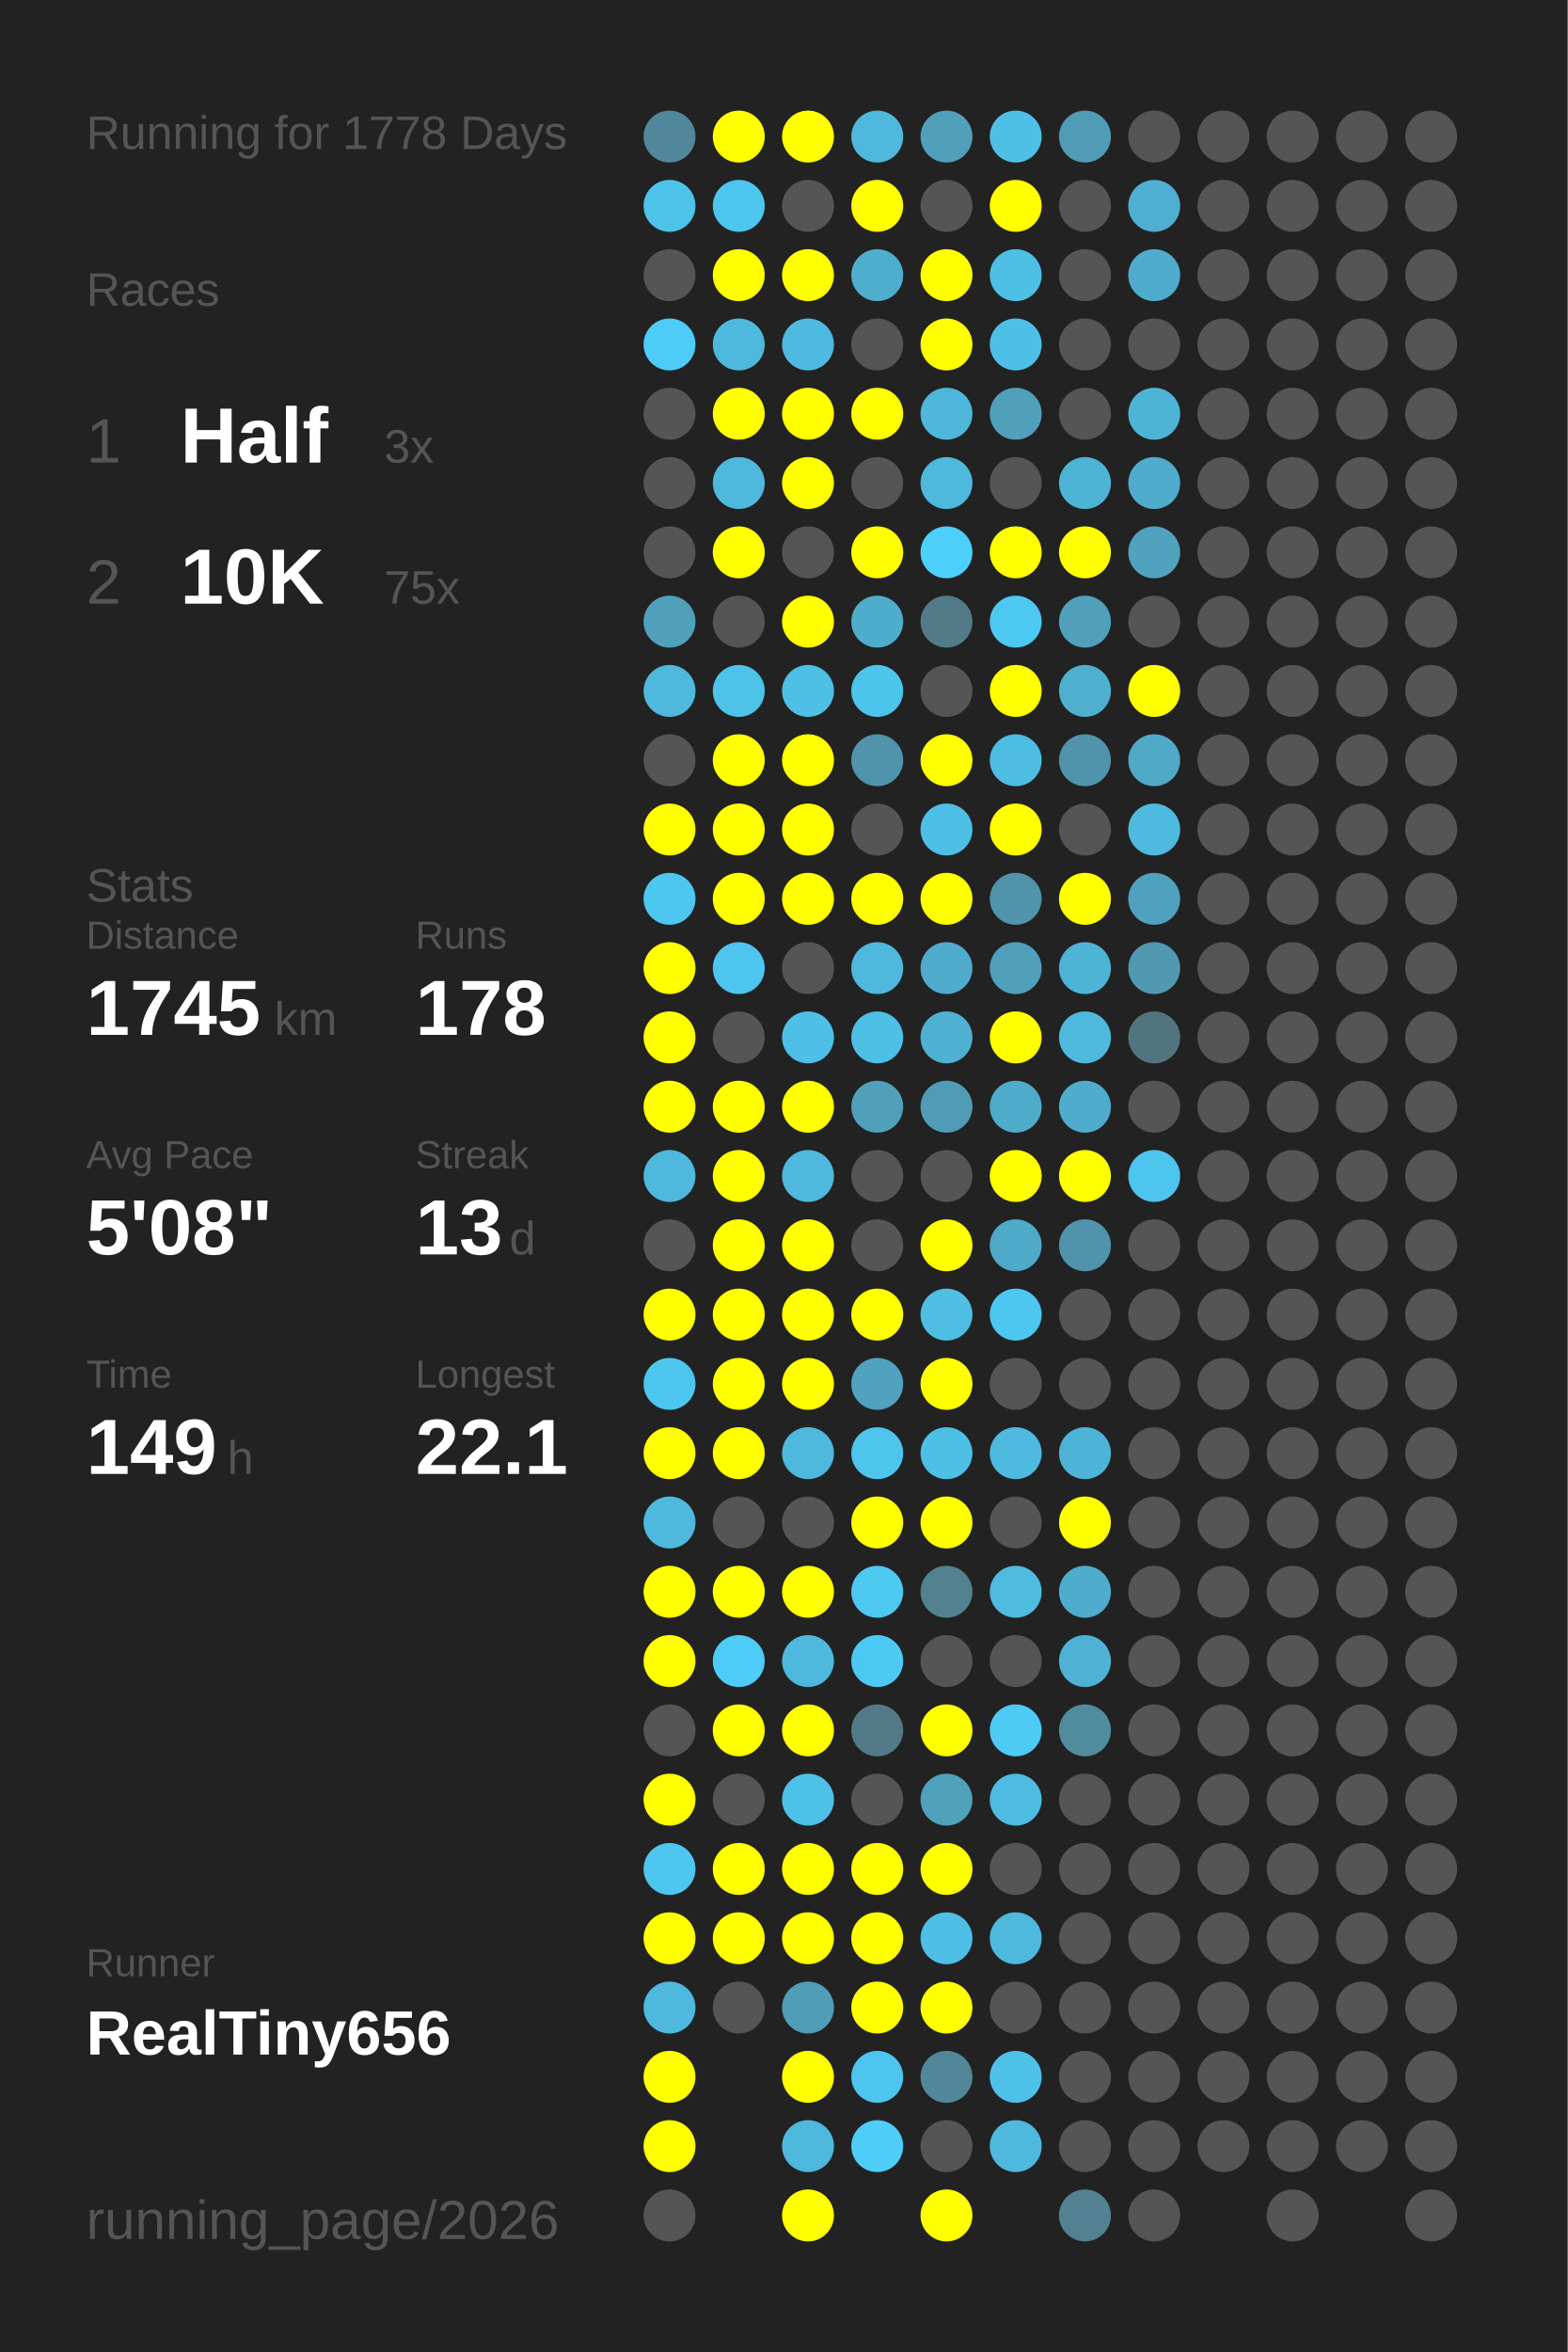
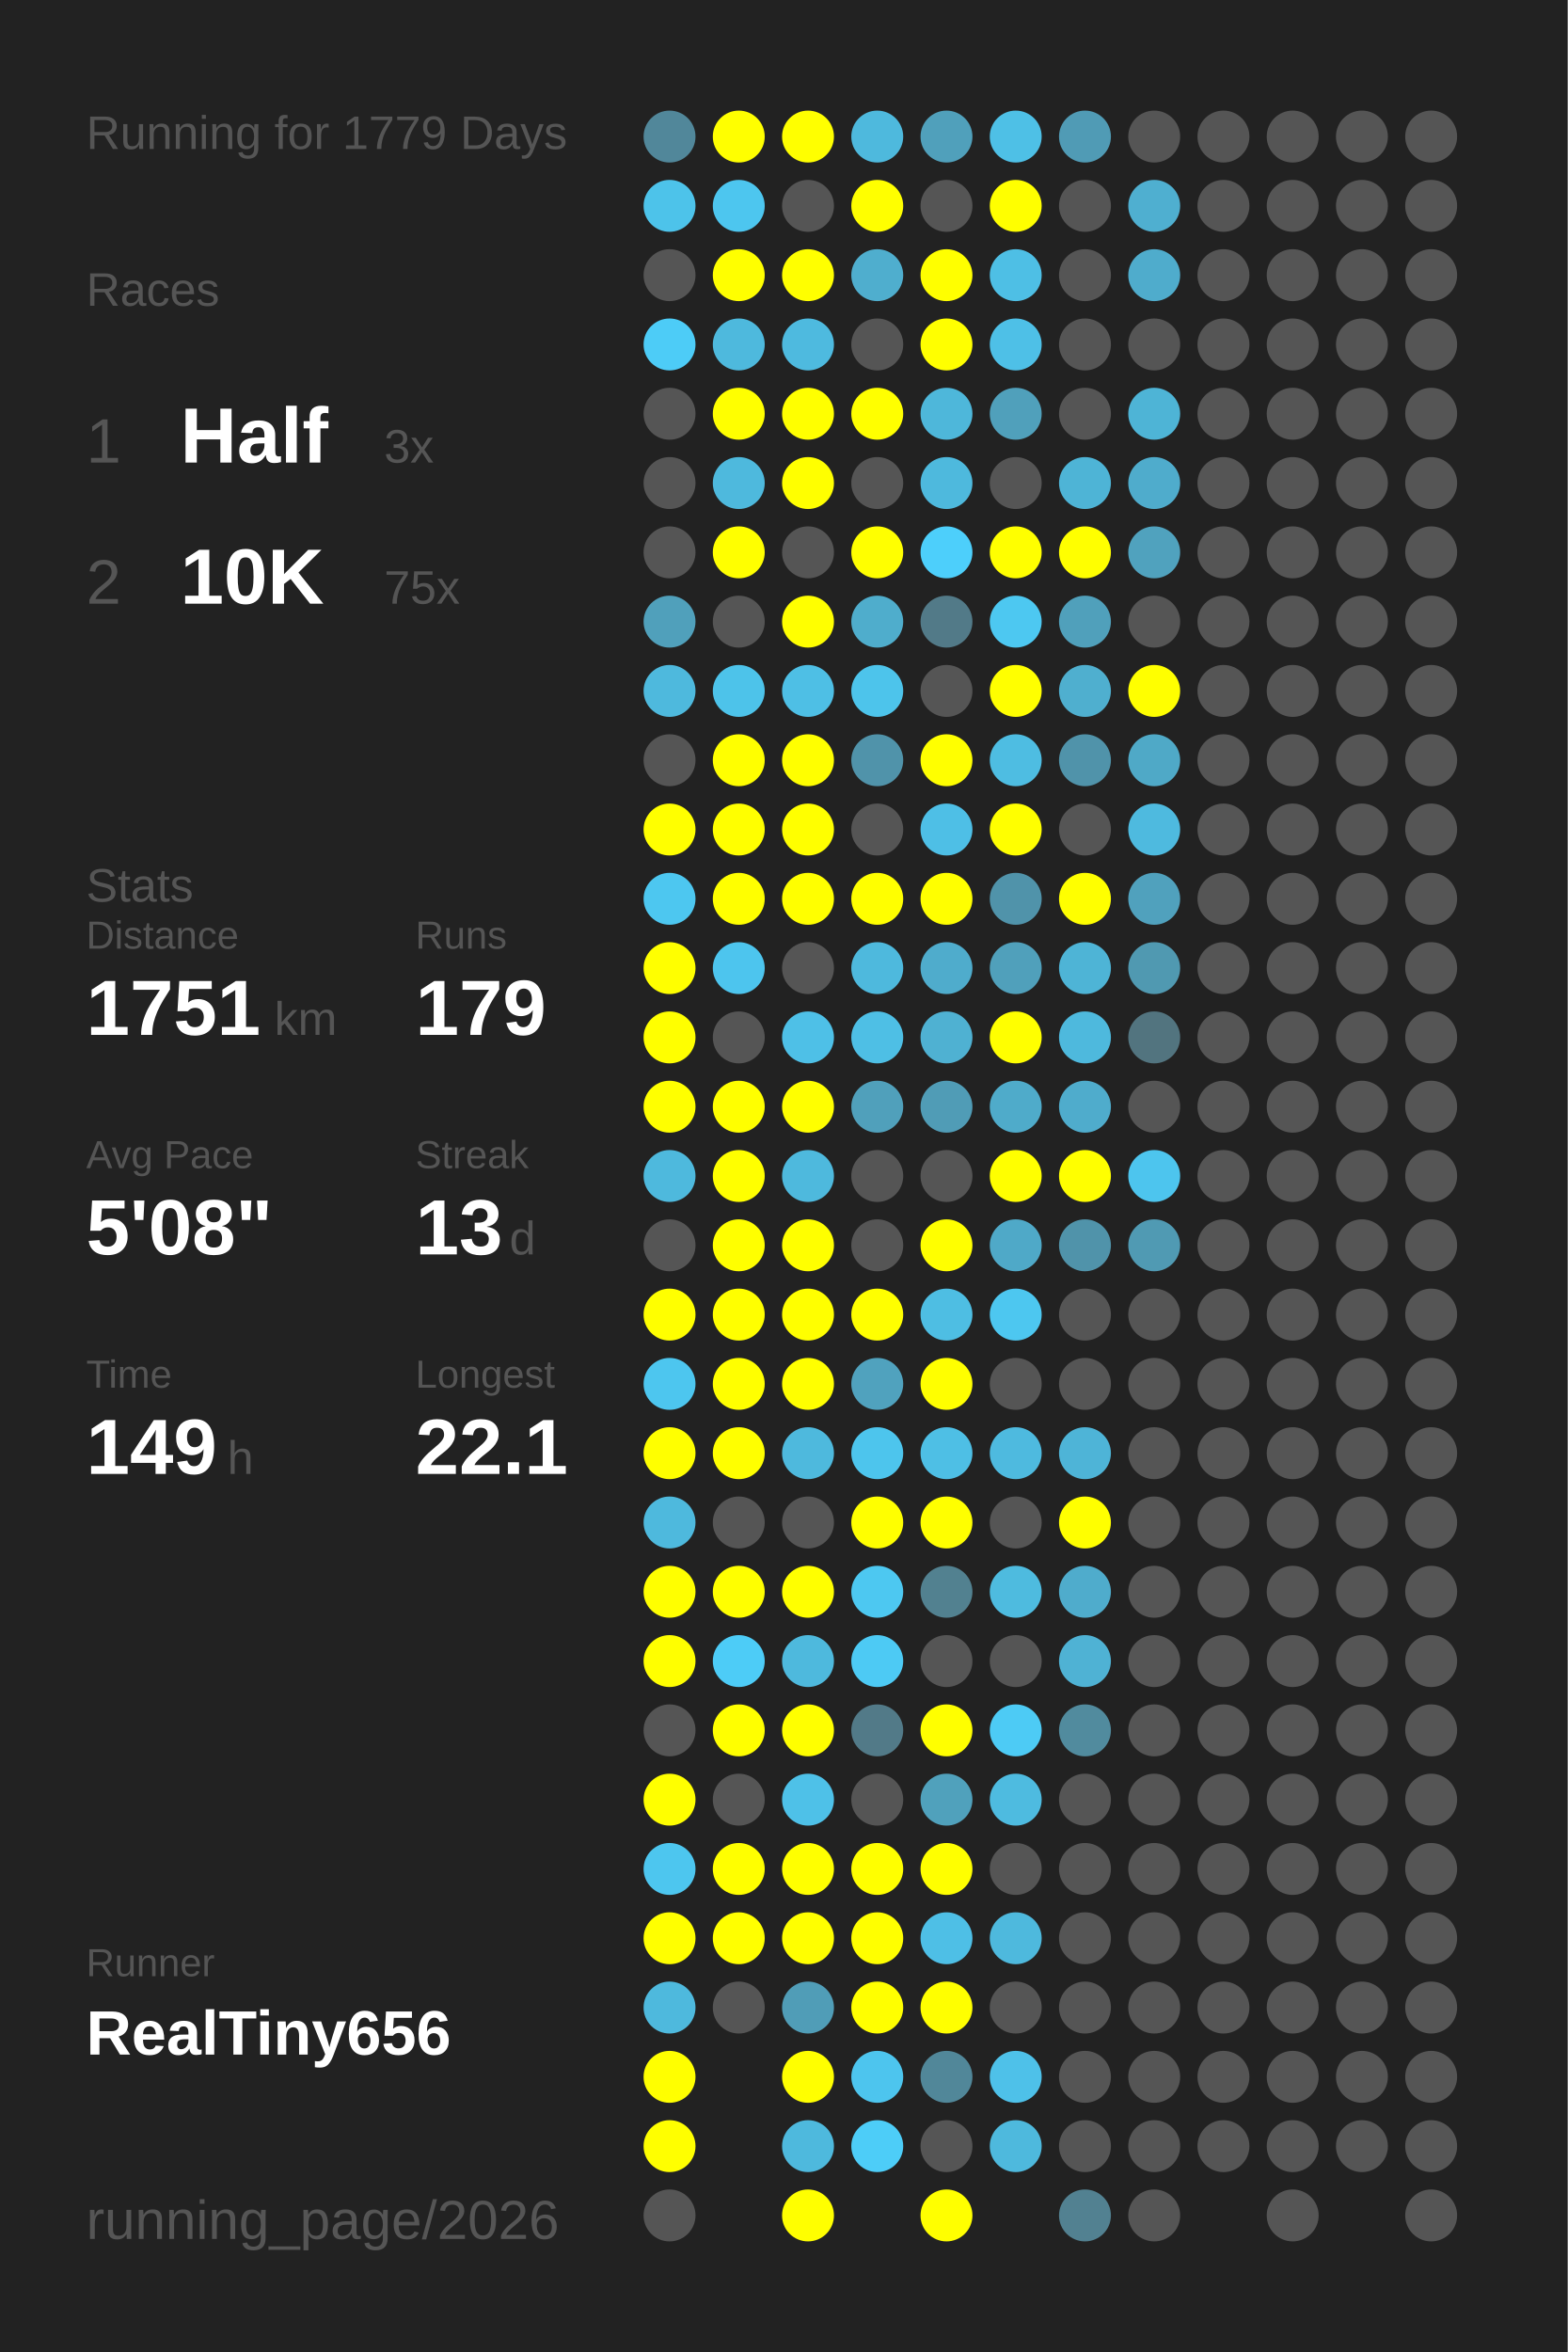
<svg xmlns="http://www.w3.org/2000/svg" baseProfile="full" height="300mm" version="1.1" viewBox="0,0,200,300" width="200mm">
  <defs />
  <rect fill="#222222" height="300" width="200" x="0" y="0" />
-   <text fill="#555555" style="font-size:6px; font-family:Arial;" x="11" y="19">Running for 1778 Days</text>
+   <text fill="#555555" style="font-size:6px; font-family:Arial;" x="11" y="19">Running for 1779 Days</text>
  <text fill="#555555" style="font-size:6px; font-family:Arial;" x="11" y="39">Races</text>
  <text fill="#555555" style="font-size:8px; font-family:Arial;" x="11" y="59">1</text>
  <text fill="#FFFFFF" style="font-size:10px; font-family:Arial; font-weight:bold;" x="23" y="59">Half</text>
  <text fill="#555555" style="font-size:6px; font-family:Arial;" x="49" y="59">3x</text>
  <text fill="#555555" style="font-size:8px; font-family:Arial;" x="11" y="77">2</text>
  <text fill="#FFFFFF" style="font-size:10px; font-family:Arial; font-weight:bold;" x="23" y="77">10K</text>
  <text fill="#555555" style="font-size:6px; font-family:Arial;" x="49" y="77">75x</text>
  <text fill="#555555" style="font-size:6px; font-family:Arial;" x="11" y="115">Stats</text>
  <text fill="#555555" style="font-size:5px; font-family:Arial;" x="11" y="121">Distance</text>
-   <text fill="#FFFFFF" style="font-size:10px; font-family:Arial; font-weight:bold;" x="11" y="132">1745</text>
+   <text fill="#FFFFFF" style="font-size:10px; font-family:Arial; font-weight:bold;" x="11" y="132">1751</text>
  <text fill="#555555" style="font-size:6px; font-family:Arial;" x="35" y="132">km</text>
  <text fill="#555555" style="font-size:5px; font-family:Arial;" x="53" y="121">Runs</text>
-   <text fill="#FFFFFF" style="font-size:10px; font-family:Arial; font-weight:bold;" x="53" y="132">178</text>
+   <text fill="#FFFFFF" style="font-size:10px; font-family:Arial; font-weight:bold;" x="53" y="132">179</text>
  <text fill="#555555" style="font-size:5px; font-family:Arial;" x="11" y="149">Avg Pace</text>
  <text fill="#FFFFFF" style="font-size:10px; font-family:Arial; font-weight:bold;" x="11" y="160">5'08"</text>
  <text fill="#555555" style="font-size:5px; font-family:Arial;" x="53" y="149">Streak</text>
  <text fill="#FFFFFF" style="font-size:10px; font-family:Arial; font-weight:bold;" x="53" y="160">13</text>
  <text fill="#555555" style="font-size:6px; font-family:Arial;" x="65" y="160">d</text>
  <text fill="#555555" style="font-size:5px; font-family:Arial;" x="11" y="177">Time</text>
  <text fill="#FFFFFF" style="font-size:10px; font-family:Arial; font-weight:bold;" x="11" y="188">149</text>
  <text fill="#555555" style="font-size:6px; font-family:Arial;" x="29" y="188">h</text>
  <text fill="#555555" style="font-size:5px; font-family:Arial;" x="53" y="177">Longest</text>
  <text fill="#FFFFFF" style="font-size:10px; font-family:Arial; font-weight:bold;" x="53" y="188">22.1</text>
  <text fill="#555555" style="font-size:5px; font-family:Arial;" x="11" y="252.065">Runner</text>
  <text fill="#FFFFFF" style="font-size:8px; font-family:Arial; font-weight:bold;" x="11" y="262.065">RealTiny656</text>
  <text fill="#555555" style="font-size:7px; font-family:Arial;" x="11" y="285.581">running_page/2026</text>
  <circle cx="85.417" cy="17.419" fill="#51879a" r="3.312" />
  <circle cx="85.417" cy="26.258" fill="#4dc3ea" r="3.312" />
  <circle cx="85.417" cy="35.097" fill="#555555" r="3.312" />
  <circle cx="85.417" cy="43.935" fill="#4dccf7" r="3.312" />
  <circle cx="85.417" cy="52.774" fill="#555555" r="3.312" />
  <circle cx="85.417" cy="61.613" fill="#555555" r="3.312" />
  <circle cx="85.417" cy="70.452" fill="#555555" r="3.312" />
  <circle cx="85.417" cy="79.29" fill="#50a0bb" r="3.312" />
  <circle cx="85.417" cy="88.129" fill="#4eb9dd" r="3.312" />
  <circle cx="85.417" cy="96.968" fill="#555555" r="3.312" />
  <circle cx="85.417" cy="105.806" fill="#FFFF00" r="3.312" />
  <circle cx="85.417" cy="114.645" fill="#4dc7f0" r="3.312" />
  <circle cx="85.417" cy="123.484" fill="#FFFF00" r="3.312" />
  <circle cx="85.417" cy="132.323" fill="#FFFF00" r="3.312" />
  <circle cx="85.417" cy="141.161" fill="#FFFF00" r="3.312" />
  <circle cx="85.417" cy="150" fill="#4eb9dd" r="3.312" />
  <circle cx="85.417" cy="158.839" fill="#555555" r="3.312" />
  <circle cx="85.417" cy="167.677" fill="#FFFF00" r="3.312" />
  <circle cx="85.417" cy="176.516" fill="#4dc6ef" r="3.312" />
  <circle cx="85.417" cy="185.355" fill="#FFFF00" r="3.312" />
  <circle cx="85.417" cy="194.194" fill="#4eb9dd" r="3.312" />
  <circle cx="85.417" cy="203.032" fill="#FFFF00" r="3.312" />
  <circle cx="85.417" cy="211.871" fill="#FFFF00" r="3.312" />
  <circle cx="85.417" cy="220.71" fill="#555555" r="3.312" />
  <circle cx="85.417" cy="229.548" fill="#FFFF00" r="3.312" />
  <circle cx="85.417" cy="238.387" fill="#4dc6ef" r="3.312" />
  <circle cx="85.417" cy="247.226" fill="#FFFF00" r="3.312" />
  <circle cx="85.417" cy="256.065" fill="#4eb9dd" r="3.312" />
  <circle cx="85.417" cy="264.903" fill="#FFFF00" r="3.312" />
  <circle cx="85.417" cy="273.742" fill="#FFFF00" r="3.312" />
  <circle cx="85.417" cy="282.581" fill="#555555" r="3.312" />
  <circle cx="94.25" cy="17.419" fill="#FFFF00" r="3.312" />
  <circle cx="94.25" cy="26.258" fill="#4dc6ef" r="3.312" />
  <circle cx="94.25" cy="35.097" fill="#FFFF00" r="3.312" />
  <circle cx="94.25" cy="43.935" fill="#4eb9dd" r="3.312" />
  <circle cx="94.25" cy="52.774" fill="#FFFF00" r="3.312" />
  <circle cx="94.25" cy="61.613" fill="#4eb9dd" r="3.312" />
  <circle cx="94.25" cy="70.452" fill="#FFFF00" r="3.312" />
  <circle cx="94.25" cy="79.29" fill="#555555" r="3.312" />
  <circle cx="94.25" cy="88.129" fill="#4dc3ea" r="3.312" />
  <circle cx="94.25" cy="96.968" fill="#FFFF00" r="3.312" />
  <circle cx="94.25" cy="105.806" fill="#FFFF00" r="3.312" />
  <circle cx="94.25" cy="114.645" fill="#FFFF00" r="3.312" />
  <circle cx="94.25" cy="123.484" fill="#4dc5ee" r="3.312" />
  <circle cx="94.25" cy="132.323" fill="#555555" r="3.312" />
  <circle cx="94.25" cy="141.161" fill="#FFFF00" r="3.312" />
  <circle cx="94.25" cy="150" fill="#FFFF00" r="3.312" />
  <circle cx="94.25" cy="158.839" fill="#FFFF00" r="3.312" />
  <circle cx="94.25" cy="167.677" fill="#FFFF00" r="3.312" />
  <circle cx="94.25" cy="176.516" fill="#FFFF00" r="3.312" />
  <circle cx="94.25" cy="185.355" fill="#FFFF00" r="3.312" />
  <circle cx="94.25" cy="194.194" fill="#555555" r="3.312" />
  <circle cx="94.25" cy="203.032" fill="#FFFF00" r="3.312" />
  <circle cx="94.25" cy="211.871" fill="#4dccf7" r="3.312" />
  <circle cx="94.25" cy="220.71" fill="#FFFF00" r="3.312" />
  <circle cx="94.25" cy="229.548" fill="#555555" r="3.312" />
  <circle cx="94.25" cy="238.387" fill="#FFFF00" r="3.312" />
  <circle cx="94.25" cy="247.226" fill="#FFFF00" r="3.312" />
  <circle cx="94.25" cy="256.065" fill="#555555" r="3.312" />
  <circle cx="103.083" cy="17.419" fill="#FFFF00" r="3.312" />
  <circle cx="103.083" cy="26.258" fill="#555555" r="3.312" />
  <circle cx="103.083" cy="35.097" fill="#FFFF00" r="3.312" />
  <circle cx="103.083" cy="43.935" fill="#4ebadf" r="3.312" />
  <circle cx="103.083" cy="52.774" fill="#FFFF00" r="3.312" />
  <circle cx="103.083" cy="61.613" fill="#FFFF00" r="3.312" />
  <circle cx="103.083" cy="70.452" fill="#555555" r="3.312" />
  <circle cx="103.083" cy="79.29" fill="#FFFF00" r="3.312" />
  <circle cx="103.083" cy="88.129" fill="#4ebfe5" r="3.312" />
  <circle cx="103.083" cy="96.968" fill="#FFFF00" r="3.312" />
  <circle cx="103.083" cy="105.806" fill="#FFFF00" r="3.312" />
  <circle cx="103.083" cy="114.645" fill="#FFFF00" r="3.312" />
  <circle cx="103.083" cy="123.484" fill="#555555" r="3.312" />
  <circle cx="103.083" cy="132.323" fill="#4ec0e7" r="3.312" />
  <circle cx="103.083" cy="141.161" fill="#FFFF00" r="3.312" />
  <circle cx="103.083" cy="150" fill="#4eb9dd" r="3.312" />
  <circle cx="103.083" cy="158.839" fill="#FFFF00" r="3.312" />
  <circle cx="103.083" cy="167.677" fill="#FFFF00" r="3.312" />
  <circle cx="103.083" cy="176.516" fill="#FFFF00" r="3.312" />
  <circle cx="103.083" cy="185.355" fill="#4eb9dd" r="3.312" />
  <circle cx="103.083" cy="194.194" fill="#555555" r="3.312" />
  <circle cx="103.083" cy="203.032" fill="#FFFF00" r="3.312" />
  <circle cx="103.083" cy="211.871" fill="#4eb9dd" r="3.312" />
  <circle cx="103.083" cy="220.71" fill="#FFFF00" r="3.312" />
  <circle cx="103.083" cy="229.548" fill="#4ec1e8" r="3.312" />
  <circle cx="103.083" cy="238.387" fill="#FFFF00" r="3.312" />
  <circle cx="103.083" cy="247.226" fill="#FFFF00" r="3.312" />
  <circle cx="103.083" cy="256.065" fill="#509db7" r="3.312" />
  <circle cx="103.083" cy="264.903" fill="#FFFF00" r="3.312" />
  <circle cx="103.083" cy="273.742" fill="#4eb9dd" r="3.312" />
  <circle cx="103.083" cy="282.581" fill="#FFFF00" r="3.312" />
  <circle cx="111.917" cy="17.419" fill="#4eb9dd" r="3.312" />
  <circle cx="111.917" cy="26.258" fill="#FFFF00" r="3.312" />
  <circle cx="111.917" cy="35.097" fill="#4faece" r="3.312" />
  <circle cx="111.917" cy="43.935" fill="#555555" r="3.312" />
  <circle cx="111.917" cy="52.774" fill="#FFFF00" r="3.312" />
  <circle cx="111.917" cy="61.613" fill="#555555" r="3.312" />
  <circle cx="111.917" cy="70.452" fill="#FFFF00" r="3.312" />
  <circle cx="111.917" cy="79.29" fill="#4fadcc" r="3.312" />
  <circle cx="111.917" cy="88.129" fill="#4dc4eb" r="3.312" />
  <circle cx="111.917" cy="96.968" fill="#5093aa" r="3.312" />
  <circle cx="111.917" cy="105.806" fill="#555555" r="3.312" />
  <circle cx="111.917" cy="114.645" fill="#FFFF00" r="3.312" />
  <circle cx="111.917" cy="123.484" fill="#4eb9dd" r="3.312" />
  <circle cx="111.917" cy="132.323" fill="#4ebfe5" r="3.312" />
  <circle cx="111.917" cy="141.161" fill="#50a0bb" r="3.312" />
  <circle cx="111.917" cy="150" fill="#555555" r="3.312" />
  <circle cx="111.917" cy="158.839" fill="#555555" r="3.312" />
  <circle cx="111.917" cy="167.677" fill="#FFFF00" r="3.312" />
  <circle cx="111.917" cy="176.516" fill="#50a2be" r="3.312" />
  <circle cx="111.917" cy="185.355" fill="#4dc5ed" r="3.312" />
  <circle cx="111.917" cy="194.194" fill="#FFFF00" r="3.312" />
  <circle cx="111.917" cy="203.032" fill="#4dc8f1" r="3.312" />
  <circle cx="111.917" cy="211.871" fill="#4dcaf4" r="3.312" />
  <circle cx="111.917" cy="220.71" fill="#527a88" r="3.312" />
  <circle cx="111.917" cy="229.548" fill="#555555" r="3.312" />
  <circle cx="111.917" cy="238.387" fill="#FFFF00" r="3.312" />
  <circle cx="111.917" cy="247.226" fill="#FFFF00" r="3.312" />
  <circle cx="111.917" cy="256.065" fill="#FFFF00" r="3.312" />
  <circle cx="111.917" cy="264.903" fill="#4dc5ee" r="3.312" />
  <circle cx="111.917" cy="273.742" fill="#4dcdf8" r="3.312" />
  <circle cx="120.75" cy="17.419" fill="#50a0bb" r="3.312" />
  <circle cx="120.75" cy="26.258" fill="#555555" r="3.312" />
  <circle cx="120.75" cy="35.097" fill="#FFFF00" r="3.312" />
  <circle cx="120.75" cy="43.935" fill="#FFFF00" r="3.312" />
  <circle cx="120.75" cy="52.774" fill="#4eb7da" r="3.312" />
  <circle cx="120.75" cy="61.613" fill="#4eb9dd" r="3.312" />
  <circle cx="120.75" cy="70.452" fill="#4dcffb" r="3.312" />
  <circle cx="120.75" cy="79.29" fill="#527a88" r="3.312" />
  <circle cx="120.75" cy="88.129" fill="#555555" r="3.312" />
  <circle cx="120.75" cy="96.968" fill="#FFFF00" r="3.312" />
  <circle cx="120.75" cy="105.806" fill="#4ebfe6" r="3.312" />
  <circle cx="120.75" cy="114.645" fill="#FFFF00" r="3.312" />
  <circle cx="120.75" cy="123.484" fill="#4faccc" r="3.312" />
  <circle cx="120.75" cy="132.323" fill="#4fb1d2" r="3.312" />
  <circle cx="120.75" cy="141.161" fill="#509cb6" r="3.312" />
  <circle cx="120.75" cy="150" fill="#555555" r="3.312" />
  <circle cx="120.75" cy="158.839" fill="#FFFF00" r="3.312" />
  <circle cx="120.75" cy="167.677" fill="#4ebee3" r="3.312" />
  <circle cx="120.75" cy="176.516" fill="#FFFF00" r="3.312" />
  <circle cx="120.75" cy="185.355" fill="#4ebfe5" r="3.312" />
  <circle cx="120.75" cy="194.194" fill="#FFFF00" r="3.312" />
  <circle cx="120.75" cy="203.032" fill="#528190" r="3.312" />
  <circle cx="120.75" cy="211.871" fill="#555555" r="3.312" />
  <circle cx="120.75" cy="220.71" fill="#FFFF00" r="3.312" />
  <circle cx="120.75" cy="229.548" fill="#50a1bc" r="3.312" />
  <circle cx="120.75" cy="238.387" fill="#FFFF00" r="3.312" />
  <circle cx="120.75" cy="247.226" fill="#4ebfe6" r="3.312" />
  <circle cx="120.75" cy="256.065" fill="#FFFF00" r="3.312" />
  <circle cx="120.75" cy="264.903" fill="#518799" r="3.312" />
  <circle cx="120.75" cy="273.742" fill="#555555" r="3.312" />
  <circle cx="120.75" cy="282.581" fill="#FFFF00" r="3.312" />
  <circle cx="129.583" cy="17.419" fill="#4ec0e6" r="3.312" />
  <circle cx="129.583" cy="26.258" fill="#FFFF00" r="3.312" />
  <circle cx="129.583" cy="35.097" fill="#4ebfe5" r="3.312" />
  <circle cx="129.583" cy="43.935" fill="#4ec0e7" r="3.312" />
  <circle cx="129.583" cy="52.774" fill="#50a0bb" r="3.312" />
  <circle cx="129.583" cy="61.613" fill="#555555" r="3.312" />
  <circle cx="129.583" cy="70.452" fill="#FFFF00" r="3.312" />
  <circle cx="129.583" cy="79.29" fill="#4dc8f1" r="3.312" />
  <circle cx="129.583" cy="88.129" fill="#FFFF00" r="3.312" />
  <circle cx="129.583" cy="96.968" fill="#4ebde2" r="3.312" />
  <circle cx="129.583" cy="105.806" fill="#FFFF00" r="3.312" />
  <circle cx="129.583" cy="114.645" fill="#5093aa" r="3.312" />
  <circle cx="129.583" cy="123.484" fill="#50a0bb" r="3.312" />
  <circle cx="129.583" cy="132.323" fill="#FFFF00" r="3.312" />
  <circle cx="129.583" cy="141.161" fill="#4fabca" r="3.312" />
  <circle cx="129.583" cy="150" fill="#FFFF00" r="3.312" />
  <circle cx="129.583" cy="158.839" fill="#4fa9c8" r="3.312" />
  <circle cx="129.583" cy="167.677" fill="#4dc7f0" r="3.312" />
  <circle cx="129.583" cy="176.516" fill="#555555" r="3.312" />
  <circle cx="129.583" cy="185.355" fill="#4ebadf" r="3.312" />
  <circle cx="129.583" cy="194.194" fill="#555555" r="3.312" />
  <circle cx="129.583" cy="203.032" fill="#4ebbdf" r="3.312" />
  <circle cx="129.583" cy="211.871" fill="#555555" r="3.312" />
  <circle cx="129.583" cy="220.71" fill="#4dcbf5" r="3.312" />
  <circle cx="129.583" cy="229.548" fill="#4ebbe0" r="3.312" />
  <circle cx="129.583" cy="238.387" fill="#555555" r="3.312" />
  <circle cx="129.583" cy="247.226" fill="#4eb9dd" r="3.312" />
  <circle cx="129.583" cy="256.065" fill="#555555" r="3.312" />
  <circle cx="129.583" cy="264.903" fill="#4ec1e9" r="3.312" />
  <circle cx="129.583" cy="273.742" fill="#4eb9dd" r="3.312" />
  <circle cx="138.417" cy="17.419" fill="#509bb5" r="3.312" />
  <circle cx="138.417" cy="26.258" fill="#555555" r="3.312" />
  <circle cx="138.417" cy="35.097" fill="#555555" r="3.312" />
  <circle cx="138.417" cy="43.935" fill="#555555" r="3.312" />
  <circle cx="138.417" cy="52.774" fill="#555555" r="3.312" />
  <circle cx="138.417" cy="61.613" fill="#4eb4d6" r="3.312" />
  <circle cx="138.417" cy="70.452" fill="#FFFF00" r="3.312" />
  <circle cx="138.417" cy="79.29" fill="#50a0bb" r="3.312" />
  <circle cx="138.417" cy="88.129" fill="#4fafcf" r="3.312" />
  <circle cx="138.417" cy="96.968" fill="#5093aa" r="3.312" />
  <circle cx="138.417" cy="105.806" fill="#555555" r="3.312" />
  <circle cx="138.417" cy="114.645" fill="#FFFF00" r="3.312" />
  <circle cx="138.417" cy="123.484" fill="#4eb4d6" r="3.312" />
  <circle cx="138.417" cy="132.323" fill="#4eb9dd" r="3.312" />
  <circle cx="138.417" cy="141.161" fill="#4faccc" r="3.312" />
  <circle cx="138.417" cy="150" fill="#FFFF00" r="3.312" />
  <circle cx="138.417" cy="158.839" fill="#5093aa" r="3.312" />
  <circle cx="138.417" cy="167.677" fill="#555555" r="3.312" />
  <circle cx="138.417" cy="176.516" fill="#555555" r="3.312" />
  <circle cx="138.417" cy="185.355" fill="#4eb4d7" r="3.312" />
  <circle cx="138.417" cy="194.194" fill="#FFFF00" r="3.312" />
  <circle cx="138.417" cy="203.032" fill="#4faccc" r="3.312" />
  <circle cx="138.417" cy="211.871" fill="#4fb2d4" r="3.312" />
  <circle cx="138.417" cy="220.71" fill="#518b9e" r="3.312" />
  <circle cx="138.417" cy="229.548" fill="#555555" r="3.312" />
  <circle cx="138.417" cy="238.387" fill="#555555" r="3.312" />
  <circle cx="138.417" cy="247.226" fill="#555555" r="3.312" />
  <circle cx="138.417" cy="256.065" fill="#555555" r="3.312" />
  <circle cx="138.417" cy="264.903" fill="#555555" r="3.312" />
  <circle cx="138.417" cy="273.742" fill="#555555" r="3.312" />
  <circle cx="138.417" cy="282.581" fill="#528191" r="3.312" />
  <circle cx="147.25" cy="17.419" fill="#555555" r="3.312" />
  <circle cx="147.25" cy="26.258" fill="#4fafd0" r="3.312" />
  <circle cx="147.25" cy="35.097" fill="#4faccc" r="3.312" />
  <circle cx="147.25" cy="43.935" fill="#555555" r="3.312" />
  <circle cx="147.25" cy="52.774" fill="#4eb4d6" r="3.312" />
  <circle cx="147.25" cy="61.613" fill="#4faccc" r="3.312" />
  <circle cx="147.25" cy="70.452" fill="#50a2be" r="3.312" />
  <circle cx="147.25" cy="79.29" fill="#555555" r="3.312" />
  <circle cx="147.25" cy="88.129" fill="#FFFF00" r="3.312" />
  <circle cx="147.25" cy="96.968" fill="#4fa9c7" r="3.312" />
  <circle cx="147.25" cy="105.806" fill="#4ebadf" r="3.312" />
  <circle cx="147.25" cy="114.645" fill="#50a1bd" r="3.312" />
  <circle cx="147.25" cy="123.484" fill="#5099b1" r="3.312" />
  <circle cx="147.25" cy="132.323" fill="#52747f" r="3.312" />
  <circle cx="147.25" cy="141.161" fill="#555555" r="3.312" />
  <circle cx="147.25" cy="150" fill="#4dc5ee" r="3.312" />
-   <circle cx="147.25" cy="158.839" fill="#555555" r="3.312" />
+   <circle cx="147.25" cy="158.839" fill="#509ab3" r="3.312" />
  <circle cx="147.25" cy="167.677" fill="#555555" r="3.312" />
  <circle cx="147.25" cy="176.516" fill="#555555" r="3.312" />
  <circle cx="147.25" cy="185.355" fill="#555555" r="3.312" />
  <circle cx="147.25" cy="194.194" fill="#555555" r="3.312" />
  <circle cx="147.25" cy="203.032" fill="#555555" r="3.312" />
  <circle cx="147.25" cy="211.871" fill="#555555" r="3.312" />
  <circle cx="147.25" cy="220.71" fill="#555555" r="3.312" />
  <circle cx="147.25" cy="229.548" fill="#555555" r="3.312" />
  <circle cx="147.25" cy="238.387" fill="#555555" r="3.312" />
  <circle cx="147.25" cy="247.226" fill="#555555" r="3.312" />
  <circle cx="147.25" cy="256.065" fill="#555555" r="3.312" />
  <circle cx="147.25" cy="264.903" fill="#555555" r="3.312" />
  <circle cx="147.25" cy="273.742" fill="#555555" r="3.312" />
  <circle cx="147.25" cy="282.581" fill="#555555" r="3.312" />
  <circle cx="156.083" cy="17.419" fill="#555555" r="3.312" />
  <circle cx="156.083" cy="26.258" fill="#555555" r="3.312" />
  <circle cx="156.083" cy="35.097" fill="#555555" r="3.312" />
  <circle cx="156.083" cy="43.935" fill="#555555" r="3.312" />
  <circle cx="156.083" cy="52.774" fill="#555555" r="3.312" />
  <circle cx="156.083" cy="61.613" fill="#555555" r="3.312" />
  <circle cx="156.083" cy="70.452" fill="#555555" r="3.312" />
  <circle cx="156.083" cy="79.29" fill="#555555" r="3.312" />
  <circle cx="156.083" cy="88.129" fill="#555555" r="3.312" />
  <circle cx="156.083" cy="96.968" fill="#555555" r="3.312" />
  <circle cx="156.083" cy="105.806" fill="#555555" r="3.312" />
  <circle cx="156.083" cy="114.645" fill="#555555" r="3.312" />
  <circle cx="156.083" cy="123.484" fill="#555555" r="3.312" />
  <circle cx="156.083" cy="132.323" fill="#555555" r="3.312" />
  <circle cx="156.083" cy="141.161" fill="#555555" r="3.312" />
  <circle cx="156.083" cy="150" fill="#555555" r="3.312" />
  <circle cx="156.083" cy="158.839" fill="#555555" r="3.312" />
  <circle cx="156.083" cy="167.677" fill="#555555" r="3.312" />
  <circle cx="156.083" cy="176.516" fill="#555555" r="3.312" />
  <circle cx="156.083" cy="185.355" fill="#555555" r="3.312" />
  <circle cx="156.083" cy="194.194" fill="#555555" r="3.312" />
  <circle cx="156.083" cy="203.032" fill="#555555" r="3.312" />
  <circle cx="156.083" cy="211.871" fill="#555555" r="3.312" />
  <circle cx="156.083" cy="220.71" fill="#555555" r="3.312" />
  <circle cx="156.083" cy="229.548" fill="#555555" r="3.312" />
  <circle cx="156.083" cy="238.387" fill="#555555" r="3.312" />
  <circle cx="156.083" cy="247.226" fill="#555555" r="3.312" />
  <circle cx="156.083" cy="256.065" fill="#555555" r="3.312" />
  <circle cx="156.083" cy="264.903" fill="#555555" r="3.312" />
  <circle cx="156.083" cy="273.742" fill="#555555" r="3.312" />
  <circle cx="164.917" cy="17.419" fill="#555555" r="3.312" />
  <circle cx="164.917" cy="26.258" fill="#555555" r="3.312" />
  <circle cx="164.917" cy="35.097" fill="#555555" r="3.312" />
  <circle cx="164.917" cy="43.935" fill="#555555" r="3.312" />
  <circle cx="164.917" cy="52.774" fill="#555555" r="3.312" />
  <circle cx="164.917" cy="61.613" fill="#555555" r="3.312" />
  <circle cx="164.917" cy="70.452" fill="#555555" r="3.312" />
  <circle cx="164.917" cy="79.29" fill="#555555" r="3.312" />
  <circle cx="164.917" cy="88.129" fill="#555555" r="3.312" />
  <circle cx="164.917" cy="96.968" fill="#555555" r="3.312" />
  <circle cx="164.917" cy="105.806" fill="#555555" r="3.312" />
  <circle cx="164.917" cy="114.645" fill="#555555" r="3.312" />
  <circle cx="164.917" cy="123.484" fill="#555555" r="3.312" />
  <circle cx="164.917" cy="132.323" fill="#555555" r="3.312" />
  <circle cx="164.917" cy="141.161" fill="#555555" r="3.312" />
  <circle cx="164.917" cy="150" fill="#555555" r="3.312" />
  <circle cx="164.917" cy="158.839" fill="#555555" r="3.312" />
  <circle cx="164.917" cy="167.677" fill="#555555" r="3.312" />
  <circle cx="164.917" cy="176.516" fill="#555555" r="3.312" />
  <circle cx="164.917" cy="185.355" fill="#555555" r="3.312" />
  <circle cx="164.917" cy="194.194" fill="#555555" r="3.312" />
  <circle cx="164.917" cy="203.032" fill="#555555" r="3.312" />
  <circle cx="164.917" cy="211.871" fill="#555555" r="3.312" />
  <circle cx="164.917" cy="220.71" fill="#555555" r="3.312" />
  <circle cx="164.917" cy="229.548" fill="#555555" r="3.312" />
  <circle cx="164.917" cy="238.387" fill="#555555" r="3.312" />
  <circle cx="164.917" cy="247.226" fill="#555555" r="3.312" />
  <circle cx="164.917" cy="256.065" fill="#555555" r="3.312" />
  <circle cx="164.917" cy="264.903" fill="#555555" r="3.312" />
  <circle cx="164.917" cy="273.742" fill="#555555" r="3.312" />
  <circle cx="164.917" cy="282.581" fill="#555555" r="3.312" />
  <circle cx="173.75" cy="17.419" fill="#555555" r="3.312" />
  <circle cx="173.75" cy="26.258" fill="#555555" r="3.312" />
  <circle cx="173.75" cy="35.097" fill="#555555" r="3.312" />
  <circle cx="173.75" cy="43.935" fill="#555555" r="3.312" />
  <circle cx="173.75" cy="52.774" fill="#555555" r="3.312" />
  <circle cx="173.75" cy="61.613" fill="#555555" r="3.312" />
  <circle cx="173.75" cy="70.452" fill="#555555" r="3.312" />
  <circle cx="173.75" cy="79.29" fill="#555555" r="3.312" />
  <circle cx="173.75" cy="88.129" fill="#555555" r="3.312" />
  <circle cx="173.75" cy="96.968" fill="#555555" r="3.312" />
  <circle cx="173.75" cy="105.806" fill="#555555" r="3.312" />
  <circle cx="173.75" cy="114.645" fill="#555555" r="3.312" />
  <circle cx="173.75" cy="123.484" fill="#555555" r="3.312" />
  <circle cx="173.75" cy="132.323" fill="#555555" r="3.312" />
  <circle cx="173.75" cy="141.161" fill="#555555" r="3.312" />
  <circle cx="173.75" cy="150" fill="#555555" r="3.312" />
  <circle cx="173.75" cy="158.839" fill="#555555" r="3.312" />
  <circle cx="173.75" cy="167.677" fill="#555555" r="3.312" />
  <circle cx="173.75" cy="176.516" fill="#555555" r="3.312" />
  <circle cx="173.75" cy="185.355" fill="#555555" r="3.312" />
  <circle cx="173.75" cy="194.194" fill="#555555" r="3.312" />
  <circle cx="173.75" cy="203.032" fill="#555555" r="3.312" />
  <circle cx="173.75" cy="211.871" fill="#555555" r="3.312" />
  <circle cx="173.75" cy="220.71" fill="#555555" r="3.312" />
  <circle cx="173.75" cy="229.548" fill="#555555" r="3.312" />
  <circle cx="173.75" cy="238.387" fill="#555555" r="3.312" />
  <circle cx="173.75" cy="247.226" fill="#555555" r="3.312" />
  <circle cx="173.75" cy="256.065" fill="#555555" r="3.312" />
  <circle cx="173.75" cy="264.903" fill="#555555" r="3.312" />
  <circle cx="173.75" cy="273.742" fill="#555555" r="3.312" />
  <circle cx="182.583" cy="17.419" fill="#555555" r="3.312" />
  <circle cx="182.583" cy="26.258" fill="#555555" r="3.312" />
  <circle cx="182.583" cy="35.097" fill="#555555" r="3.312" />
  <circle cx="182.583" cy="43.935" fill="#555555" r="3.312" />
  <circle cx="182.583" cy="52.774" fill="#555555" r="3.312" />
  <circle cx="182.583" cy="61.613" fill="#555555" r="3.312" />
  <circle cx="182.583" cy="70.452" fill="#555555" r="3.312" />
  <circle cx="182.583" cy="79.29" fill="#555555" r="3.312" />
  <circle cx="182.583" cy="88.129" fill="#555555" r="3.312" />
  <circle cx="182.583" cy="96.968" fill="#555555" r="3.312" />
  <circle cx="182.583" cy="105.806" fill="#555555" r="3.312" />
  <circle cx="182.583" cy="114.645" fill="#555555" r="3.312" />
  <circle cx="182.583" cy="123.484" fill="#555555" r="3.312" />
  <circle cx="182.583" cy="132.323" fill="#555555" r="3.312" />
  <circle cx="182.583" cy="141.161" fill="#555555" r="3.312" />
  <circle cx="182.583" cy="150" fill="#555555" r="3.312" />
  <circle cx="182.583" cy="158.839" fill="#555555" r="3.312" />
  <circle cx="182.583" cy="167.677" fill="#555555" r="3.312" />
  <circle cx="182.583" cy="176.516" fill="#555555" r="3.312" />
  <circle cx="182.583" cy="185.355" fill="#555555" r="3.312" />
  <circle cx="182.583" cy="194.194" fill="#555555" r="3.312" />
  <circle cx="182.583" cy="203.032" fill="#555555" r="3.312" />
  <circle cx="182.583" cy="211.871" fill="#555555" r="3.312" />
  <circle cx="182.583" cy="220.71" fill="#555555" r="3.312" />
  <circle cx="182.583" cy="229.548" fill="#555555" r="3.312" />
  <circle cx="182.583" cy="238.387" fill="#555555" r="3.312" />
  <circle cx="182.583" cy="247.226" fill="#555555" r="3.312" />
  <circle cx="182.583" cy="256.065" fill="#555555" r="3.312" />
  <circle cx="182.583" cy="264.903" fill="#555555" r="3.312" />
  <circle cx="182.583" cy="273.742" fill="#555555" r="3.312" />
  <circle cx="182.583" cy="282.581" fill="#555555" r="3.312" />
</svg>
